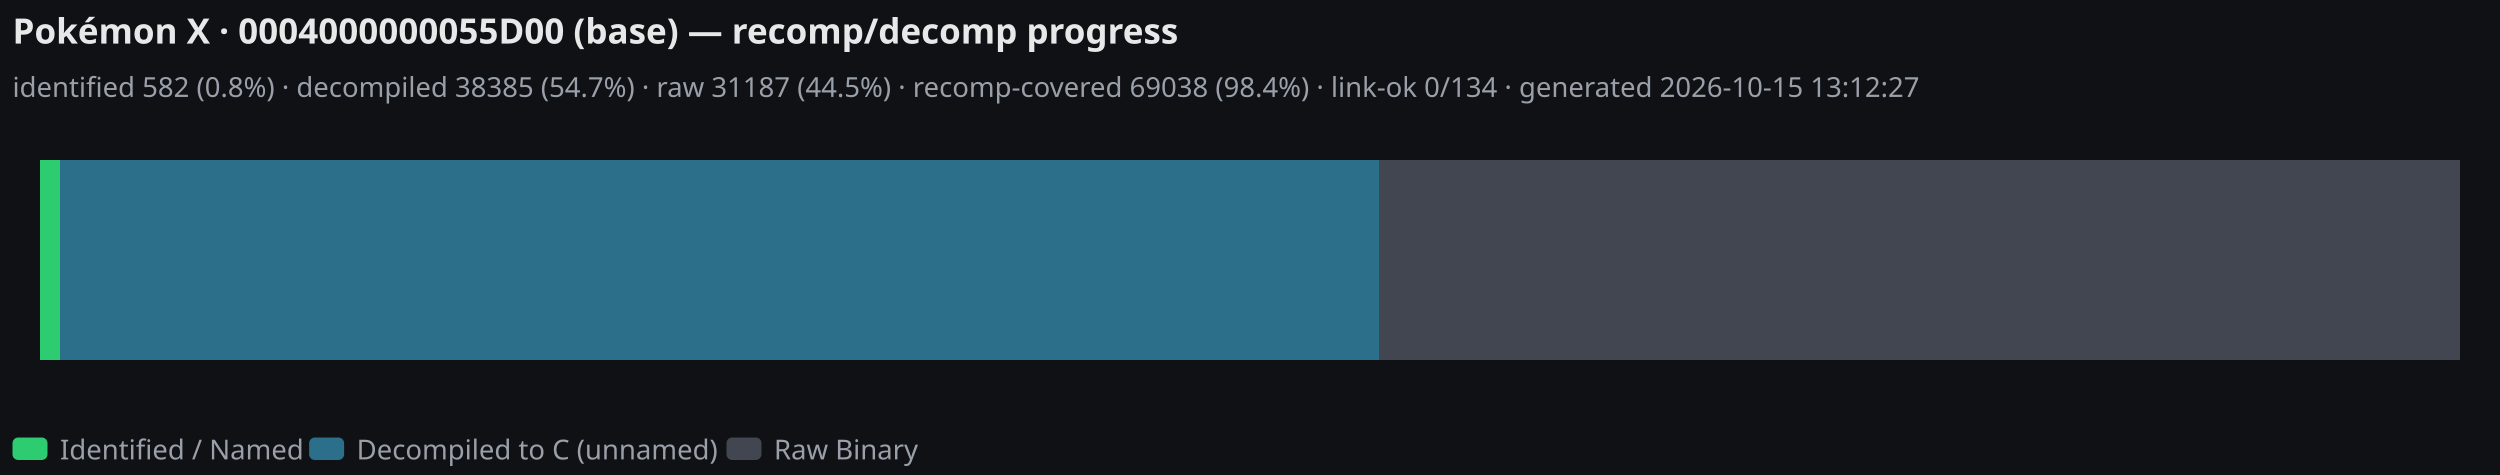
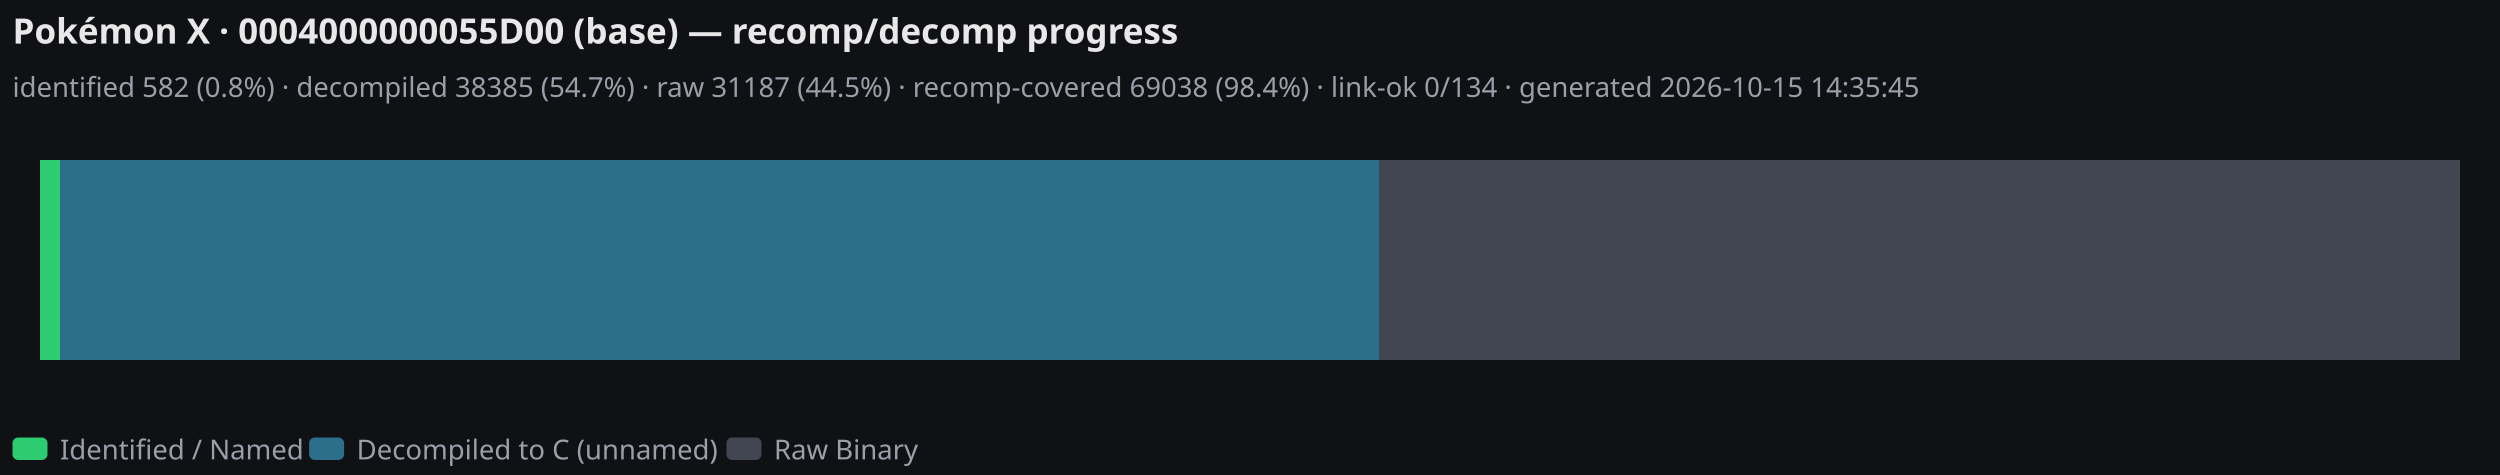
<svg xmlns="http://www.w3.org/2000/svg" width="1000" height="190" version="1.1" baseProfile="full" viewBox="0 0 1000 190">
  <rect width="1000" height="190" x="0" y="0" fill="#0f1115" />
  <path d="M16 64l8 0l0 80l-8 0Z" fill="#2ecc71" ecmeta_series_index="0" ecmeta_data_index="0" ecmeta_ssr_type="chart" class="zr0-cls-0" />
  <path d="M24 64l527.6 0l0 80l-527.6 0Z" fill="#2b6f8a" ecmeta_series_index="1" ecmeta_data_index="0" ecmeta_ssr_type="chart" class="zr0-cls-1" />
  <path d="M551.6 64l432.4 0l0 80l-432.4 0Z" fill="#414650" ecmeta_series_index="2" ecmeta_data_index="0" ecmeta_ssr_type="chart" class="zr0-cls-2" />
  <path d="M-5 -5l370.9 0l0 21l-370.9 0Z" transform="translate(5 174)" fill="rgb(0,0,0)" fill-opacity="0" stroke="#ccc" stroke-width="0" class="zr0-cls-3" />
  <path d="M2.3 0L11.8 0A2.3 2.3 0 0 1 14 2.2L14 6.8A2.3 2.3 0 0 1 11.8 9L2.3 9A2.3 2.3 0 0 1 0 6.8L0 2.3A2.3 2.3 0 0 1 2.2 0" transform="translate(5 175)" fill="#2ecc71" ecmeta_series_index="0" ecmeta_data_index="0" ecmeta_ssr_type="legend" ecmeta_silent="true" class="zr0-cls-3" />
  <text dominant-baseline="central" text-anchor="start" style="font-size:11px;font-family:sans-serif;" xml:space="preserve" x="19" y="4.5" transform="translate(5 175)" fill="#9aa0aa">Identified / Named</text>
  <path d="M0 -1l108.6 0l0 11l-108.6 0Z" transform="translate(5 175)" fill="transparent" ecmeta_series_index="0" ecmeta_data_index="0" ecmeta_ssr_type="legend" class="zr0-cls-4" />
  <path d="M2.3 0L11.8 0A2.3 2.3 0 0 1 14 2.2L14 6.8A2.3 2.3 0 0 1 11.8 9L2.3 9A2.3 2.3 0 0 1 0 6.8L0 2.3A2.3 2.3 0 0 1 2.2 0" transform="translate(123.65 175)" fill="#2b6f8a" ecmeta_series_index="1" ecmeta_data_index="1" ecmeta_ssr_type="legend" ecmeta_silent="true" class="zr0-cls-3" />
  <text dominant-baseline="central" text-anchor="start" style="font-size:11px;font-family:sans-serif;" xml:space="preserve" x="19" y="4.5" transform="translate(123.65 175)" fill="#9aa0aa">Decompiled to C (unnamed)</text>
  <path d="M0 -1l156.9 0l0 11l-156.9 0Z" transform="translate(123.65 175)" fill="transparent" ecmeta_series_index="1" ecmeta_data_index="1" ecmeta_ssr_type="legend" class="zr0-cls-4" />
  <path d="M2.3 0L11.8 0A2.3 2.3 0 0 1 14 2.2L14 6.8A2.3 2.3 0 0 1 11.8 9L2.3 9A2.3 2.3 0 0 1 0 6.8L0 2.3A2.3 2.3 0 0 1 2.2 0" transform="translate(290.59 175)" fill="#414650" ecmeta_series_index="2" ecmeta_data_index="2" ecmeta_ssr_type="legend" ecmeta_silent="true" class="zr0-cls-3" />
  <text dominant-baseline="central" text-anchor="start" style="font-size:11px;font-family:sans-serif;" xml:space="preserve" x="19" y="4.5" transform="translate(290.59 175)" fill="#9aa0aa">Raw Binary</text>
  <path d="M0 -1l75.3 0l0 11l-75.3 0Z" transform="translate(290.59 175)" fill="transparent" ecmeta_series_index="2" ecmeta_data_index="2" ecmeta_ssr_type="legend" class="zr0-cls-4" />
  <path d="M-5 -5l795.8 0l0 45l-795.8 0Z" transform="translate(5 5)" fill="rgb(0,0,0)" fill-opacity="0" stroke="#ccc" stroke-width="0" class="zr0-cls-3" />
  <text dominant-baseline="central" text-anchor="start" style="font-size:14px;font-family:sans-serif;font-weight:bold;" xml:space="preserve" y="7" transform="translate(5 5)" fill="#e8e8e8">Pokémon X · 0004000000055D00 (base) — recomp/decomp progress</text>
-   <text dominant-baseline="central" text-anchor="start" style="font-size:11px;font-family:sans-serif;" xml:space="preserve" y="29.5" transform="translate(5 5)" fill="#9aa0aa">identified 582 (0.8%) · decompiled 38385 (54.7%) · raw 31187 (44.5%) · recomp-covered 69038 (98.4%) · link-ok 0/134 · generated 2026-10-15 13:12:27</text>
+   <text dominant-baseline="central" text-anchor="start" style="font-size:11px;font-family:sans-serif;" xml:space="preserve" y="29.5" transform="translate(5 5)" fill="#9aa0aa">identified 582 (0.8%) · decompiled 38385 (54.7%) · raw 31187 (44.5%) · recomp-covered 69038 (98.4%) · link-ok 0/134 · generated 2026-10-15 14:35:45</text>
  <style>
.zr0-cls-0:hover {
cursor:pointer;
fill:rgba(50,224,124,1);
}
.zr0-cls-1:hover {
cursor:pointer;
fill:rgba(47,122,151,1);
}
.zr0-cls-2:hover {
cursor:pointer;
fill:rgba(71,77,88,1);
}
.zr0-cls-3:hover {
pointer-events:none;
}
.zr0-cls-4:hover {
cursor:pointer;
fill:rgba(0,0,0,0);
}



</style>
</svg>
